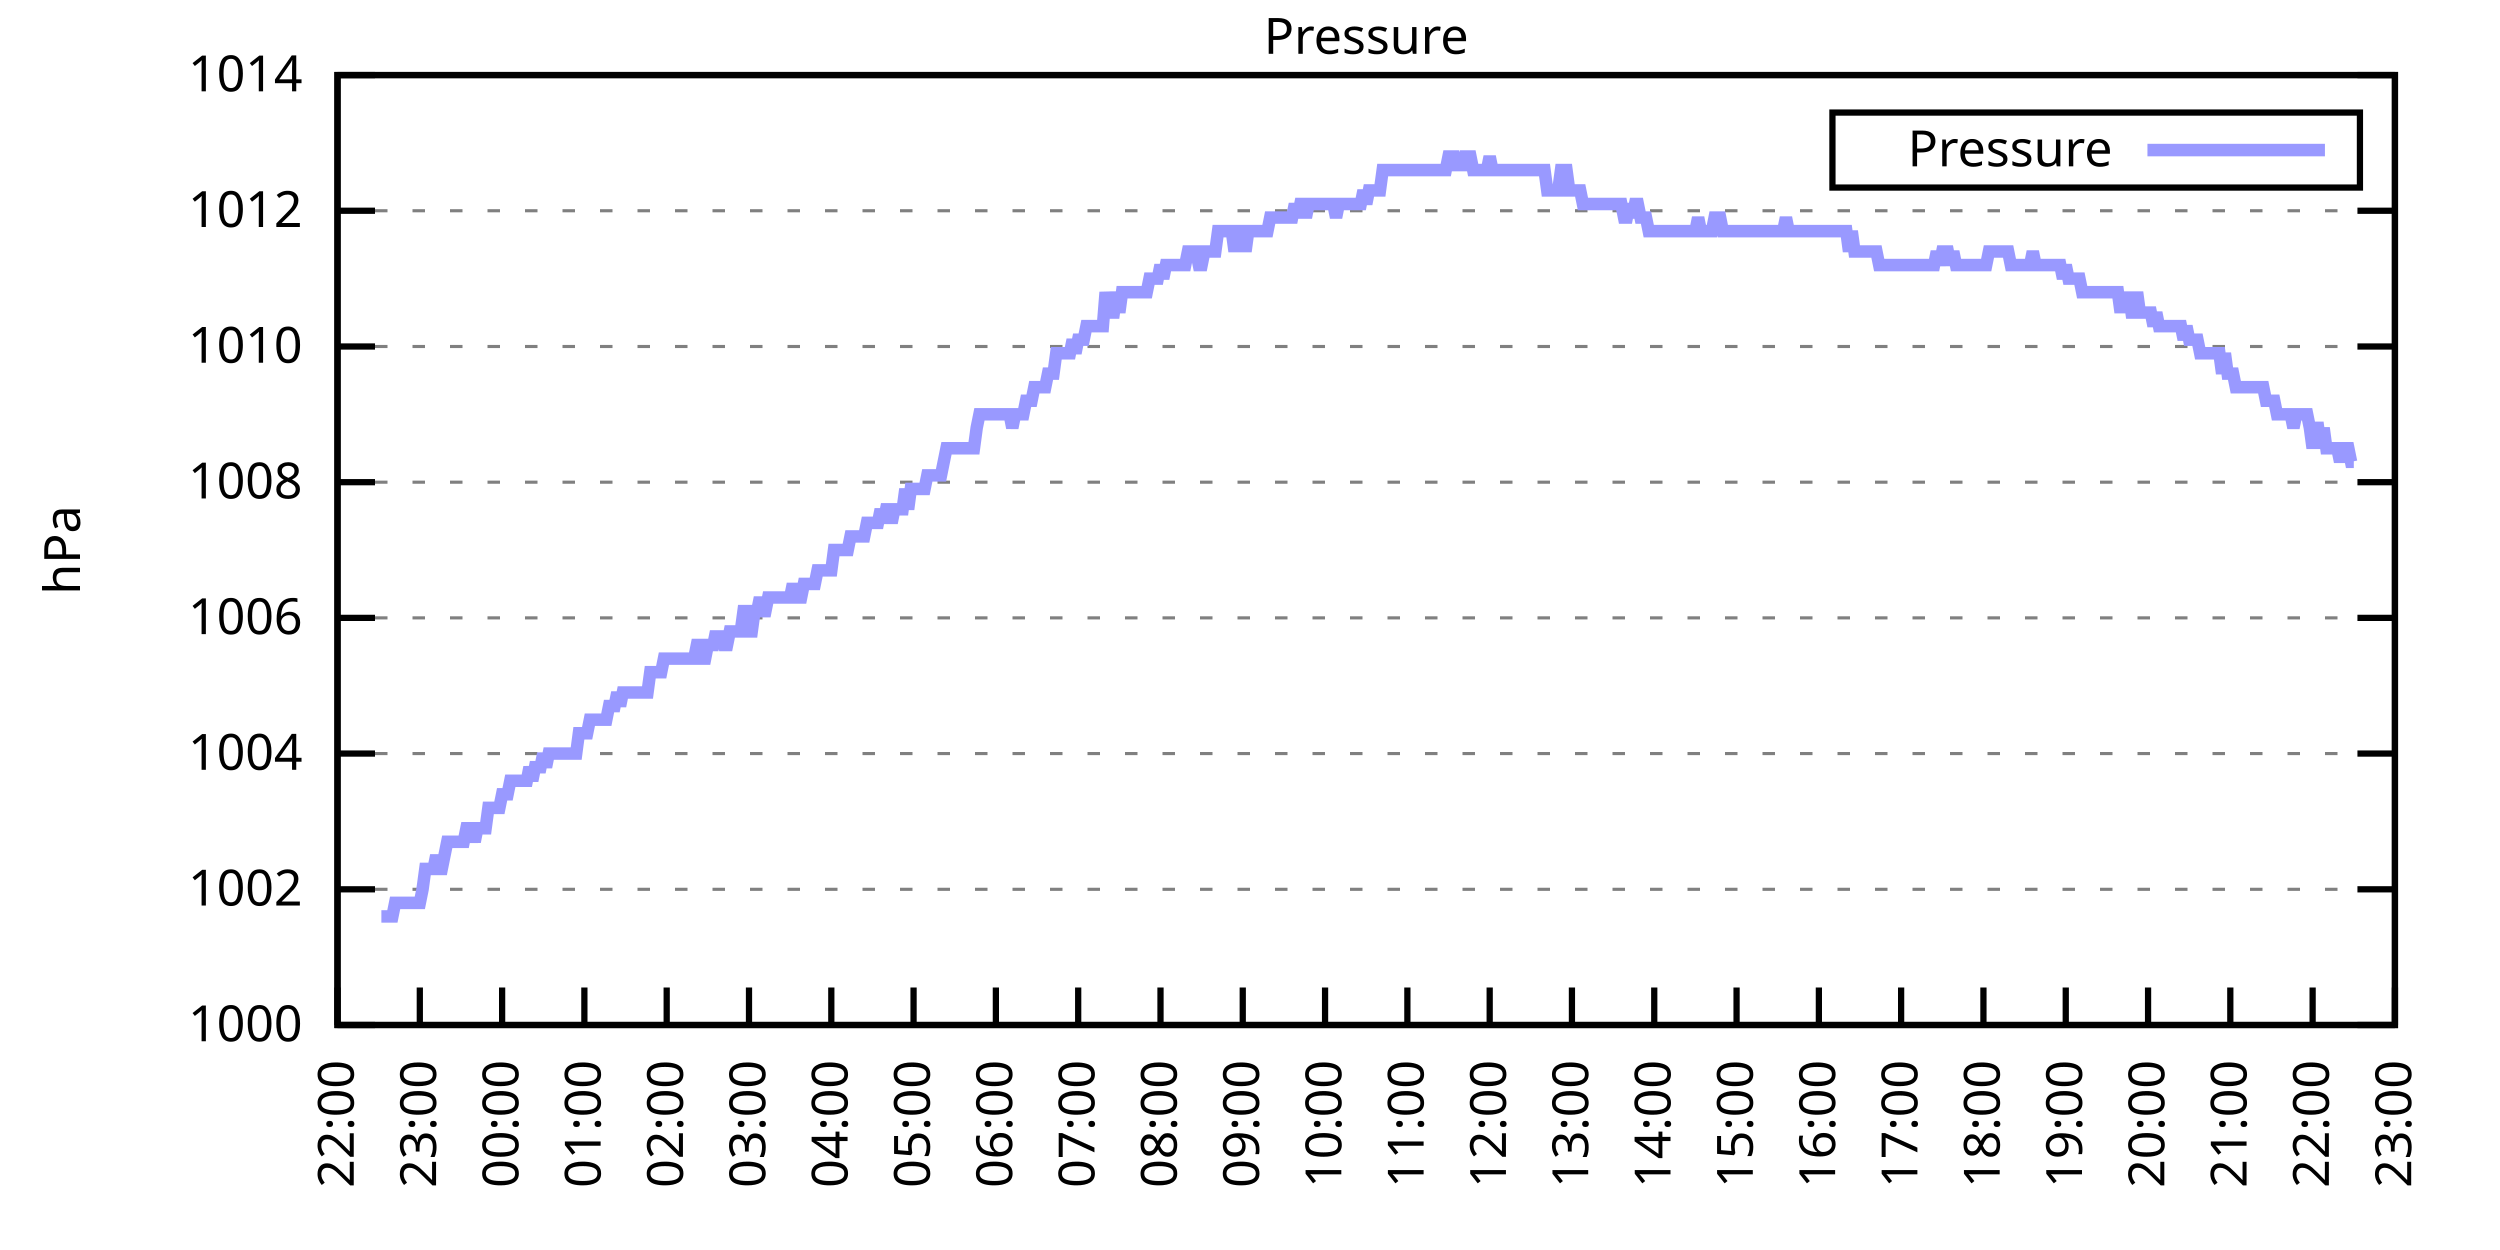
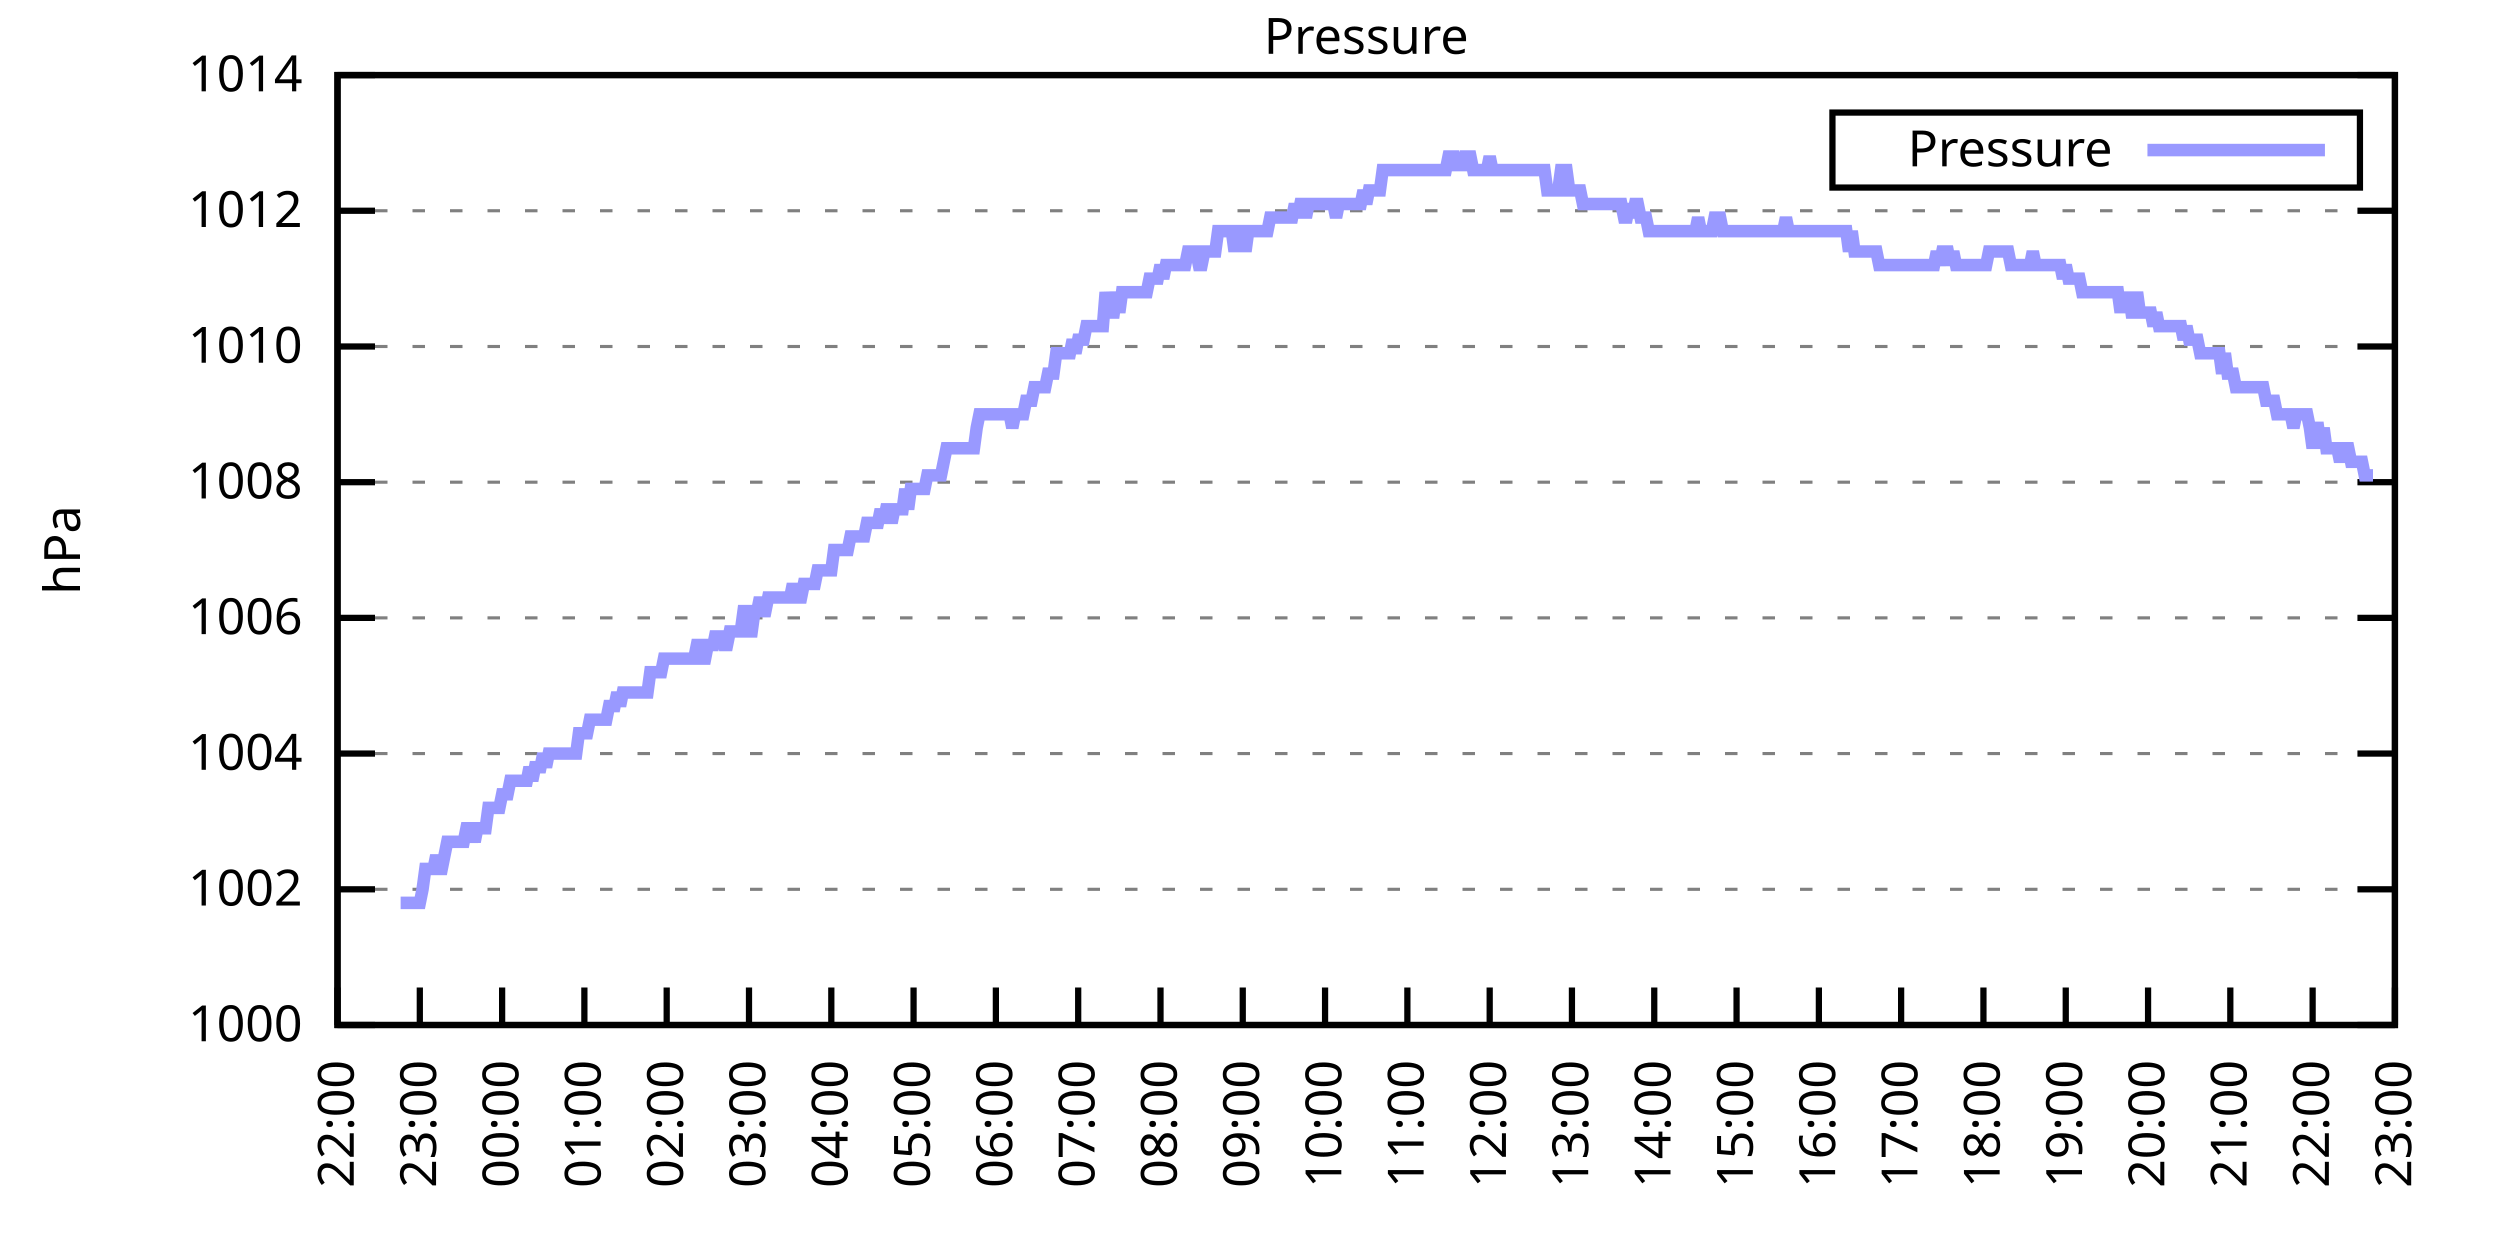
<svg xmlns="http://www.w3.org/2000/svg" xmlns:xlink="http://www.w3.org/1999/xlink" width="400" height="200" viewBox="0 0 400 200">
  <g id="gnuplot_canvas">
    <rect x="0" y="0" width="400" height="200" fill="none" />
    <defs>
      <circle id="gpDot" r="0.5" stroke-width="0.5" stroke="currentColor" />
      <path id="gpPt0" stroke-width="0.333" stroke="currentColor" d="M-1,0 h2 M0,-1 v2" />
      <path id="gpPt1" stroke-width="0.333" stroke="currentColor" d="M-1,-1 L1,1 M1,-1 L-1,1" />
      <path id="gpPt2" stroke-width="0.333" stroke="currentColor" d="M-1,0 L1,0 M0,-1 L0,1 M-1,-1 L1,1 M-1,1 L1,-1" />
      <rect id="gpPt3" stroke-width="0.333" stroke="currentColor" x="-1" y="-1" width="2" height="2" />
      <rect id="gpPt4" stroke-width="0.333" stroke="currentColor" fill="currentColor" x="-1" y="-1" width="2" height="2" />
      <circle id="gpPt5" stroke-width="0.333" stroke="currentColor" cx="0" cy="0" r="1" />
      <use xlink:href="#gpPt5" id="gpPt6" fill="currentColor" stroke="none" />
      <path id="gpPt7" stroke-width="0.333" stroke="currentColor" d="M0,-1.33 L-1.33,0.67 L1.33,0.67 z" />
      <use xlink:href="#gpPt7" id="gpPt8" fill="currentColor" stroke="none" />
      <use xlink:href="#gpPt7" id="gpPt9" stroke="currentColor" transform="rotate(180)" />
      <use xlink:href="#gpPt9" id="gpPt10" fill="currentColor" stroke="none" />
      <use xlink:href="#gpPt3" id="gpPt11" stroke="currentColor" transform="rotate(45)" />
      <use xlink:href="#gpPt11" id="gpPt12" fill="currentColor" stroke="none" />
      <path id="gpPt13" stroke-width="0.333" stroke="currentColor" d="M0,1.330 L1.265,0.411 L0.782,-1.067 L-0.782,-1.076 L-1.265,0.411 z" />
      <use xlink:href="#gpPt13" id="gpPt14" fill="currentColor" stroke="none" />
      <filter id="textbox" filterUnits="objectBoundingBox" x="0" y="0" height="1" width="1">
        <feFlood flood-color="white" flood-opacity="1" result="bgnd" />
        <feComposite in="SourceGraphic" in2="bgnd" operator="atop" />
      </filter>
      <filter id="greybox" filterUnits="objectBoundingBox" x="0" y="0" height="1" width="1">
        <feFlood flood-color="lightgrey" flood-opacity="1" result="grey" />
        <feComposite in="SourceGraphic" in2="grey" operator="atop" />
      </filter>
    </defs>
    <g fill="none" color="white" stroke="currentColor" stroke-width="1.00" stroke-linecap="butt" stroke-linejoin="miter">
</g>
    <g fill="none" color="black" stroke="currentColor" stroke-width="1.00" stroke-linecap="butt" stroke-linejoin="miter">
      <g stroke="none" shape-rendering="crispEdges">
        <polygon fill="rgb(255, 255, 255)" points="54.00,164.00 383.18,164.00 383.18,12.02 54.00,12.02 " />
      </g>
    </g>
    <g fill="none" color="black" stroke="currentColor" stroke-width="1.00" stroke-linecap="butt" stroke-linejoin="miter">
</g>
    <g fill="none" color="black" stroke="black" stroke-width="0.50" stroke-linecap="butt" stroke-linejoin="miter">
</g>
    <g fill="none" color="gray" stroke="currentColor" stroke-width="0.50" stroke-linecap="butt" stroke-linejoin="miter">
      <path stroke="gray" stroke-dasharray="2,4" class="gridline" d="M54.00,164.00 L383.19,164.00  " />
    </g>
    <g fill="none" color="gray" stroke="gray" stroke-width="1.00" stroke-linecap="butt" stroke-linejoin="miter">
</g>
    <g fill="none" color="black" stroke="currentColor" stroke-width="1.00" stroke-linecap="butt" stroke-linejoin="miter">
      <path stroke="black" d="M54.00,164.00 L60.00,164.00 M383.19,164.00 L377.19,164.00  " />
      <g transform="translate(48.40,166.60)" stroke="none" fill="black" font-family="Sans" font-size="8.00" text-anchor="end">
        <text>
          <tspan font-family="Sans"> 1000</tspan>
        </text>
      </g>
    </g>
    <g fill="none" color="black" stroke="currentColor" stroke-width="1.00" stroke-linecap="butt" stroke-linejoin="miter">
</g>
    <g fill="none" color="black" stroke="black" stroke-width="0.50" stroke-linecap="butt" stroke-linejoin="miter">
</g>
    <g fill="none" color="gray" stroke="currentColor" stroke-width="0.50" stroke-linecap="butt" stroke-linejoin="miter">
      <path stroke="gray" stroke-dasharray="2,4" class="gridline" d="M54.00,142.29 L383.19,142.29  " />
    </g>
    <g fill="none" color="gray" stroke="gray" stroke-width="1.00" stroke-linecap="butt" stroke-linejoin="miter">
</g>
    <g fill="none" color="black" stroke="currentColor" stroke-width="1.00" stroke-linecap="butt" stroke-linejoin="miter">
      <path stroke="black" d="M54.00,142.29 L60.00,142.29 M383.19,142.29 L377.19,142.29  " />
      <g transform="translate(48.40,144.89)" stroke="none" fill="black" font-family="Sans" font-size="8.00" text-anchor="end">
        <text>
          <tspan font-family="Sans"> 1002</tspan>
        </text>
      </g>
    </g>
    <g fill="none" color="black" stroke="currentColor" stroke-width="1.00" stroke-linecap="butt" stroke-linejoin="miter">
</g>
    <g fill="none" color="black" stroke="black" stroke-width="0.50" stroke-linecap="butt" stroke-linejoin="miter">
</g>
    <g fill="none" color="gray" stroke="currentColor" stroke-width="0.50" stroke-linecap="butt" stroke-linejoin="miter">
      <path stroke="gray" stroke-dasharray="2,4" class="gridline" d="M54.00,120.57 L383.19,120.57  " />
    </g>
    <g fill="none" color="gray" stroke="gray" stroke-width="1.00" stroke-linecap="butt" stroke-linejoin="miter">
</g>
    <g fill="none" color="black" stroke="currentColor" stroke-width="1.00" stroke-linecap="butt" stroke-linejoin="miter">
      <path stroke="black" d="M54.00,120.57 L60.00,120.57 M383.19,120.57 L377.19,120.57  " />
      <g transform="translate(48.40,123.17)" stroke="none" fill="black" font-family="Sans" font-size="8.00" text-anchor="end">
        <text>
          <tspan font-family="Sans"> 1004</tspan>
        </text>
      </g>
    </g>
    <g fill="none" color="black" stroke="currentColor" stroke-width="1.00" stroke-linecap="butt" stroke-linejoin="miter">
</g>
    <g fill="none" color="black" stroke="black" stroke-width="0.50" stroke-linecap="butt" stroke-linejoin="miter">
</g>
    <g fill="none" color="gray" stroke="currentColor" stroke-width="0.50" stroke-linecap="butt" stroke-linejoin="miter">
      <path stroke="gray" stroke-dasharray="2,4" class="gridline" d="M54.00,98.86 L383.19,98.86  " />
    </g>
    <g fill="none" color="gray" stroke="gray" stroke-width="1.00" stroke-linecap="butt" stroke-linejoin="miter">
</g>
    <g fill="none" color="black" stroke="currentColor" stroke-width="1.00" stroke-linecap="butt" stroke-linejoin="miter">
      <path stroke="black" d="M54.00,98.86 L60.00,98.86 M383.19,98.86 L377.19,98.86  " />
      <g transform="translate(48.40,101.46)" stroke="none" fill="black" font-family="Sans" font-size="8.00" text-anchor="end">
        <text>
          <tspan font-family="Sans"> 1006</tspan>
        </text>
      </g>
    </g>
    <g fill="none" color="black" stroke="currentColor" stroke-width="1.00" stroke-linecap="butt" stroke-linejoin="miter">
</g>
    <g fill="none" color="black" stroke="black" stroke-width="0.50" stroke-linecap="butt" stroke-linejoin="miter">
</g>
    <g fill="none" color="gray" stroke="currentColor" stroke-width="0.50" stroke-linecap="butt" stroke-linejoin="miter">
      <path stroke="gray" stroke-dasharray="2,4" class="gridline" d="M54.00,77.15 L383.19,77.15  " />
    </g>
    <g fill="none" color="gray" stroke="gray" stroke-width="1.00" stroke-linecap="butt" stroke-linejoin="miter">
</g>
    <g fill="none" color="black" stroke="currentColor" stroke-width="1.00" stroke-linecap="butt" stroke-linejoin="miter">
      <path stroke="black" d="M54.00,77.15 L60.00,77.15 M383.19,77.15 L377.19,77.15  " />
      <g transform="translate(48.40,79.75)" stroke="none" fill="black" font-family="Sans" font-size="8.00" text-anchor="end">
        <text>
          <tspan font-family="Sans"> 1008</tspan>
        </text>
      </g>
    </g>
    <g fill="none" color="black" stroke="currentColor" stroke-width="1.00" stroke-linecap="butt" stroke-linejoin="miter">
</g>
    <g fill="none" color="black" stroke="black" stroke-width="0.50" stroke-linecap="butt" stroke-linejoin="miter">
</g>
    <g fill="none" color="gray" stroke="currentColor" stroke-width="0.50" stroke-linecap="butt" stroke-linejoin="miter">
      <path stroke="gray" stroke-dasharray="2,4" class="gridline" d="M54.00,55.44 L383.19,55.44  " />
    </g>
    <g fill="none" color="gray" stroke="gray" stroke-width="1.00" stroke-linecap="butt" stroke-linejoin="miter">
</g>
    <g fill="none" color="black" stroke="currentColor" stroke-width="1.00" stroke-linecap="butt" stroke-linejoin="miter">
      <path stroke="black" d="M54.00,55.44 L60.00,55.44 M383.19,55.44 L377.19,55.44  " />
      <g transform="translate(48.40,58.04)" stroke="none" fill="black" font-family="Sans" font-size="8.00" text-anchor="end">
        <text>
          <tspan font-family="Sans"> 1010</tspan>
        </text>
      </g>
    </g>
    <g fill="none" color="black" stroke="currentColor" stroke-width="1.00" stroke-linecap="butt" stroke-linejoin="miter">
</g>
    <g fill="none" color="black" stroke="black" stroke-width="0.50" stroke-linecap="butt" stroke-linejoin="miter">
</g>
    <g fill="none" color="gray" stroke="currentColor" stroke-width="0.50" stroke-linecap="butt" stroke-linejoin="miter">
      <path stroke="gray" stroke-dasharray="2,4" class="gridline" d="M54.00,33.72 L383.19,33.72  " />
    </g>
    <g fill="none" color="gray" stroke="gray" stroke-width="1.00" stroke-linecap="butt" stroke-linejoin="miter">
</g>
    <g fill="none" color="black" stroke="currentColor" stroke-width="1.00" stroke-linecap="butt" stroke-linejoin="miter">
      <path stroke="black" d="M54.00,33.72 L60.00,33.72 M383.19,33.72 L377.19,33.72  " />
      <g transform="translate(48.40,36.32)" stroke="none" fill="black" font-family="Sans" font-size="8.00" text-anchor="end">
        <text>
          <tspan font-family="Sans"> 1012</tspan>
        </text>
      </g>
    </g>
    <g fill="none" color="black" stroke="currentColor" stroke-width="1.00" stroke-linecap="butt" stroke-linejoin="miter">
</g>
    <g fill="none" color="black" stroke="black" stroke-width="0.50" stroke-linecap="butt" stroke-linejoin="miter">
</g>
    <g fill="none" color="gray" stroke="currentColor" stroke-width="0.50" stroke-linecap="butt" stroke-linejoin="miter">
      <path stroke="gray" stroke-dasharray="2,4" class="gridline" d="M54.00,12.01 L383.19,12.01  " />
    </g>
    <g fill="none" color="gray" stroke="gray" stroke-width="1.00" stroke-linecap="butt" stroke-linejoin="miter">
</g>
    <g fill="none" color="black" stroke="currentColor" stroke-width="1.00" stroke-linecap="butt" stroke-linejoin="miter">
      <path stroke="black" d="M54.00,12.01 L60.00,12.01 M383.19,12.01 L377.19,12.01  " />
      <g transform="translate(48.40,14.61)" stroke="none" fill="black" font-family="Sans" font-size="8.00" text-anchor="end">
        <text>
          <tspan font-family="Sans"> 1014</tspan>
        </text>
      </g>
    </g>
    <g fill="none" color="black" stroke="currentColor" stroke-width="1.00" stroke-linecap="butt" stroke-linejoin="miter">
      <path stroke="black" d="M54.00,164.00 L54.00,158.00  " />
      <g transform="translate(56.60,169.60) rotate(270.00)" stroke="none" fill="black" font-family="Sans" font-size="8.00" text-anchor="end">
        <text>
          <tspan font-family="Sans">22:00</tspan>
        </text>
      </g>
    </g>
    <g fill="none" color="black" stroke="currentColor" stroke-width="1.00" stroke-linecap="butt" stroke-linejoin="miter">
      <path stroke="black" d="M67.17,164.00 L67.17,158.00  " />
      <g transform="translate(69.77,169.60) rotate(270.00)" stroke="none" fill="black" font-family="Sans" font-size="8.00" text-anchor="end">
        <text>
          <tspan font-family="Sans">23:00</tspan>
        </text>
      </g>
    </g>
    <g fill="none" color="black" stroke="currentColor" stroke-width="1.00" stroke-linecap="butt" stroke-linejoin="miter">
      <path stroke="black" d="M80.34,164.00 L80.34,158.00  " />
      <g transform="translate(82.94,169.60) rotate(270.00)" stroke="none" fill="black" font-family="Sans" font-size="8.00" text-anchor="end">
        <text>
          <tspan font-family="Sans">00:00</tspan>
        </text>
      </g>
    </g>
    <g fill="none" color="black" stroke="currentColor" stroke-width="1.00" stroke-linecap="butt" stroke-linejoin="miter">
      <path stroke="black" d="M93.50,164.00 L93.50,158.00  " />
      <g transform="translate(96.10,169.60) rotate(270.00)" stroke="none" fill="black" font-family="Sans" font-size="8.00" text-anchor="end">
        <text>
          <tspan font-family="Sans">01:00</tspan>
        </text>
      </g>
    </g>
    <g fill="none" color="black" stroke="currentColor" stroke-width="1.00" stroke-linecap="butt" stroke-linejoin="miter">
      <path stroke="black" d="M106.67,164.00 L106.67,158.00  " />
      <g transform="translate(109.27,169.60) rotate(270.00)" stroke="none" fill="black" font-family="Sans" font-size="8.00" text-anchor="end">
        <text>
          <tspan font-family="Sans">02:00</tspan>
        </text>
      </g>
    </g>
    <g fill="none" color="black" stroke="currentColor" stroke-width="1.00" stroke-linecap="butt" stroke-linejoin="miter">
      <path stroke="black" d="M119.84,164.00 L119.84,158.00  " />
      <g transform="translate(122.44,169.60) rotate(270.00)" stroke="none" fill="black" font-family="Sans" font-size="8.00" text-anchor="end">
        <text>
          <tspan font-family="Sans">03:00</tspan>
        </text>
      </g>
    </g>
    <g fill="none" color="black" stroke="currentColor" stroke-width="1.00" stroke-linecap="butt" stroke-linejoin="miter">
      <path stroke="black" d="M133.01,164.00 L133.01,158.00  " />
      <g transform="translate(135.61,169.60) rotate(270.00)" stroke="none" fill="black" font-family="Sans" font-size="8.00" text-anchor="end">
        <text>
          <tspan font-family="Sans">04:00</tspan>
        </text>
      </g>
    </g>
    <g fill="none" color="black" stroke="currentColor" stroke-width="1.00" stroke-linecap="butt" stroke-linejoin="miter">
      <path stroke="black" d="M146.17,164.00 L146.17,158.00  " />
      <g transform="translate(148.77,169.60) rotate(270.00)" stroke="none" fill="black" font-family="Sans" font-size="8.00" text-anchor="end">
        <text>
          <tspan font-family="Sans">05:00</tspan>
        </text>
      </g>
    </g>
    <g fill="none" color="black" stroke="currentColor" stroke-width="1.00" stroke-linecap="butt" stroke-linejoin="miter">
      <path stroke="black" d="M159.34,164.00 L159.34,158.00  " />
      <g transform="translate(161.94,169.60) rotate(270.00)" stroke="none" fill="black" font-family="Sans" font-size="8.00" text-anchor="end">
        <text>
          <tspan font-family="Sans">06:00</tspan>
        </text>
      </g>
    </g>
    <g fill="none" color="black" stroke="currentColor" stroke-width="1.00" stroke-linecap="butt" stroke-linejoin="miter">
      <path stroke="black" d="M172.51,164.00 L172.51,158.00  " />
      <g transform="translate(175.11,169.60) rotate(270.00)" stroke="none" fill="black" font-family="Sans" font-size="8.00" text-anchor="end">
        <text>
          <tspan font-family="Sans">07:00</tspan>
        </text>
      </g>
    </g>
    <g fill="none" color="black" stroke="currentColor" stroke-width="1.00" stroke-linecap="butt" stroke-linejoin="miter">
      <path stroke="black" d="M185.68,164.00 L185.68,158.00  " />
      <g transform="translate(188.28,169.60) rotate(270.00)" stroke="none" fill="black" font-family="Sans" font-size="8.00" text-anchor="end">
        <text>
          <tspan font-family="Sans">08:00</tspan>
        </text>
      </g>
    </g>
    <g fill="none" color="black" stroke="currentColor" stroke-width="1.00" stroke-linecap="butt" stroke-linejoin="miter">
      <path stroke="black" d="M198.84,164.00 L198.84,158.00  " />
      <g transform="translate(201.44,169.60) rotate(270.00)" stroke="none" fill="black" font-family="Sans" font-size="8.00" text-anchor="end">
        <text>
          <tspan font-family="Sans">09:00</tspan>
        </text>
      </g>
    </g>
    <g fill="none" color="black" stroke="currentColor" stroke-width="1.00" stroke-linecap="butt" stroke-linejoin="miter">
      <path stroke="black" d="M212.01,164.00 L212.01,158.00  " />
      <g transform="translate(214.61,169.60) rotate(270.00)" stroke="none" fill="black" font-family="Sans" font-size="8.00" text-anchor="end">
        <text>
          <tspan font-family="Sans">10:00</tspan>
        </text>
      </g>
    </g>
    <g fill="none" color="black" stroke="currentColor" stroke-width="1.00" stroke-linecap="butt" stroke-linejoin="miter">
      <path stroke="black" d="M225.18,164.00 L225.18,158.00  " />
      <g transform="translate(227.78,169.60) rotate(270.00)" stroke="none" fill="black" font-family="Sans" font-size="8.00" text-anchor="end">
        <text>
          <tspan font-family="Sans">11:00</tspan>
        </text>
      </g>
    </g>
    <g fill="none" color="black" stroke="currentColor" stroke-width="1.00" stroke-linecap="butt" stroke-linejoin="miter">
      <path stroke="black" d="M238.35,164.00 L238.35,158.00  " />
      <g transform="translate(240.95,169.60) rotate(270.00)" stroke="none" fill="black" font-family="Sans" font-size="8.00" text-anchor="end">
        <text>
          <tspan font-family="Sans">12:00</tspan>
        </text>
      </g>
    </g>
    <g fill="none" color="black" stroke="currentColor" stroke-width="1.00" stroke-linecap="butt" stroke-linejoin="miter">
      <path stroke="black" d="M251.51,164.00 L251.51,158.00  " />
      <g transform="translate(254.11,169.60) rotate(270.00)" stroke="none" fill="black" font-family="Sans" font-size="8.00" text-anchor="end">
        <text>
          <tspan font-family="Sans">13:00</tspan>
        </text>
      </g>
    </g>
    <g fill="none" color="black" stroke="currentColor" stroke-width="1.00" stroke-linecap="butt" stroke-linejoin="miter">
      <path stroke="black" d="M264.68,164.00 L264.68,158.00  " />
      <g transform="translate(267.28,169.60) rotate(270.00)" stroke="none" fill="black" font-family="Sans" font-size="8.00" text-anchor="end">
        <text>
          <tspan font-family="Sans">14:00</tspan>
        </text>
      </g>
    </g>
    <g fill="none" color="black" stroke="currentColor" stroke-width="1.00" stroke-linecap="butt" stroke-linejoin="miter">
      <path stroke="black" d="M277.85,164.00 L277.85,158.00  " />
      <g transform="translate(280.45,169.60) rotate(270.00)" stroke="none" fill="black" font-family="Sans" font-size="8.00" text-anchor="end">
        <text>
          <tspan font-family="Sans">15:00</tspan>
        </text>
      </g>
    </g>
    <g fill="none" color="black" stroke="currentColor" stroke-width="1.00" stroke-linecap="butt" stroke-linejoin="miter">
      <path stroke="black" d="M291.02,164.00 L291.02,158.00  " />
      <g transform="translate(293.62,169.60) rotate(270.00)" stroke="none" fill="black" font-family="Sans" font-size="8.00" text-anchor="end">
        <text>
          <tspan font-family="Sans">16:00</tspan>
        </text>
      </g>
    </g>
    <g fill="none" color="black" stroke="currentColor" stroke-width="1.00" stroke-linecap="butt" stroke-linejoin="miter">
      <path stroke="black" d="M304.18,164.00 L304.18,158.00  " />
      <g transform="translate(306.78,169.60) rotate(270.00)" stroke="none" fill="black" font-family="Sans" font-size="8.00" text-anchor="end">
        <text>
          <tspan font-family="Sans">17:00</tspan>
        </text>
      </g>
    </g>
    <g fill="none" color="black" stroke="currentColor" stroke-width="1.00" stroke-linecap="butt" stroke-linejoin="miter">
      <path stroke="black" d="M317.35,164.00 L317.35,158.00  " />
      <g transform="translate(319.95,169.60) rotate(270.00)" stroke="none" fill="black" font-family="Sans" font-size="8.00" text-anchor="end">
        <text>
          <tspan font-family="Sans">18:00</tspan>
        </text>
      </g>
    </g>
    <g fill="none" color="black" stroke="currentColor" stroke-width="1.00" stroke-linecap="butt" stroke-linejoin="miter">
      <path stroke="black" d="M330.52,164.00 L330.52,158.00  " />
      <g transform="translate(333.12,169.60) rotate(270.00)" stroke="none" fill="black" font-family="Sans" font-size="8.00" text-anchor="end">
        <text>
          <tspan font-family="Sans">19:00</tspan>
        </text>
      </g>
    </g>
    <g fill="none" color="black" stroke="currentColor" stroke-width="1.00" stroke-linecap="butt" stroke-linejoin="miter">
      <path stroke="black" d="M343.69,164.00 L343.69,158.00  " />
      <g transform="translate(346.29,169.60) rotate(270.00)" stroke="none" fill="black" font-family="Sans" font-size="8.00" text-anchor="end">
        <text>
          <tspan font-family="Sans">20:00</tspan>
        </text>
      </g>
    </g>
    <g fill="none" color="black" stroke="currentColor" stroke-width="1.00" stroke-linecap="butt" stroke-linejoin="miter">
      <path stroke="black" d="M356.85,164.00 L356.85,158.00  " />
      <g transform="translate(359.45,169.60) rotate(270.00)" stroke="none" fill="black" font-family="Sans" font-size="8.00" text-anchor="end">
        <text>
          <tspan font-family="Sans">21:00</tspan>
        </text>
      </g>
    </g>
    <g fill="none" color="black" stroke="currentColor" stroke-width="1.00" stroke-linecap="butt" stroke-linejoin="miter">
      <path stroke="black" d="M370.02,164.00 L370.02,158.00  " />
      <g transform="translate(372.62,169.60) rotate(270.00)" stroke="none" fill="black" font-family="Sans" font-size="8.00" text-anchor="end">
        <text>
          <tspan font-family="Sans">22:00</tspan>
        </text>
      </g>
    </g>
    <g fill="none" color="black" stroke="currentColor" stroke-width="1.00" stroke-linecap="butt" stroke-linejoin="miter">
      <path stroke="black" d="M383.19,164.00 L383.19,158.00  " />
      <g transform="translate(385.79,169.60) rotate(270.00)" stroke="none" fill="black" font-family="Sans" font-size="8.00" text-anchor="end">
        <text>
          <tspan font-family="Sans">23:00</tspan>
        </text>
      </g>
    </g>
    <g fill="none" color="black" stroke="currentColor" stroke-width="1.00" stroke-linecap="butt" stroke-linejoin="miter">
</g>
    <g fill="none" color="black" stroke="currentColor" stroke-width="1.00" stroke-linecap="butt" stroke-linejoin="miter">
      <path stroke="black" d="M54.00,12.01 L54.00,164.00 L383.19,164.00 L383.19,12.01 L54.00,12.01 Z  " />
    </g>
    <g fill="none" color="black" stroke="currentColor" stroke-width="1.00" stroke-linecap="butt" stroke-linejoin="miter">
</g>
    <g fill="none" color="black" stroke="currentColor" stroke-width="1.00" stroke-linecap="butt" stroke-linejoin="miter">
      <path stroke="black" d="M293.19,30.01 L293.19,18.01 L377.59,18.01 L377.59,30.01 L293.19,30.01 Z  " />
    </g>
    <g id="Pressure_plot_1">
      <g fill="none" color="white" stroke="black" stroke-width="2.00" stroke-linecap="butt" stroke-linejoin="miter">
</g>
      <g fill="none" color="black" stroke="currentColor" stroke-width="2.00" stroke-linecap="butt" stroke-linejoin="miter">
        <g transform="translate(337.99,26.61)" stroke="none" fill="black" font-family="Sans" font-size="8.00" text-anchor="end">
          <text>
            <tspan font-family="Sans">Pressure</tspan>
          </text>
        </g>
      </g>
      <g fill="none" color="black" stroke="currentColor" stroke-width="2.00" stroke-linecap="butt" stroke-linejoin="miter">
-         <path stroke="rgb(153, 153, 255)" d="M343.59,24.01 L371.99,24.01 M61.02,146.63 L61.46,146.63 L61.90,146.63 L62.34,146.63 L62.78,146.63 L63.22,144.46   L63.66,144.46 L64.10,144.46 L64.53,144.46 L64.97,144.46 L65.41,144.46 L65.85,144.46 L66.29,144.46 L66.73,144.46   L67.17,144.46 L67.61,142.29 L68.05,139.03 L68.48,139.03 L68.92,139.03 L69.36,139.03 L69.80,136.86 L70.24,139.03   L70.68,139.03 L71.12,136.86 L71.56,134.69 L72.00,134.69 L72.43,134.69 L72.87,134.69 L73.31,134.69 L73.75,134.69   L74.19,134.69 L74.63,132.52 L75.07,132.52 L75.51,132.52 L75.95,134.69 L76.38,132.52 L76.82,132.52 L77.26,132.52   L77.70,132.52 L78.14,129.26 L78.58,129.26 L79.02,129.26 L79.46,129.26 L79.90,129.26 L80.34,127.09 L80.77,127.09   L81.21,127.09 L81.65,124.92 L82.09,124.92 L82.53,124.92 L82.97,124.92 L83.41,124.92 L83.85,124.92 L84.29,124.92   L84.72,122.75 L85.16,124.92 L85.60,122.75 L86.04,122.75 L86.48,122.75 L86.92,120.57 L87.36,122.75 L87.80,120.57   L88.24,120.57 L88.67,120.57 L89.11,120.57 L89.55,120.57 L89.99,120.57 L90.43,120.57 L90.87,120.57 L91.31,120.57   L91.75,120.57 L92.19,120.57 L92.62,117.32 L93.06,117.32 L93.50,117.32 L93.94,117.32 L94.38,115.15 L94.82,115.15   L95.26,115.15 L95.70,115.15 L96.14,115.15 L96.58,115.15 L97.01,115.15 L97.45,112.97 L97.89,112.97 L98.33,112.97   L98.77,110.80 L99.21,112.97 L99.65,110.80 L100.09,110.80 L100.53,110.80 L100.96,110.80 L101.40,110.80 L101.84,110.80   L102.28,110.80 L102.72,110.80 L103.16,110.80 L103.60,110.80 L104.04,107.55 L104.48,107.55 L104.91,107.55 L105.35,107.55   L105.79,107.55 L106.23,105.38 L106.67,105.38 L107.11,105.38 L107.55,105.38 L107.99,105.38 L108.43,105.38 L108.87,105.38   L109.30,105.38 L109.74,105.38 L110.18,105.38 L110.62,105.38 L111.06,105.38 L111.50,103.20 L111.94,103.20 L112.38,105.38   L112.82,105.38 L113.25,103.20 L113.69,103.20 L114.13,103.20 L114.57,101.03 L115.01,103.20 L115.45,101.03 L115.89,103.20   L116.33,103.20 L116.77,101.03 L117.20,101.03 L117.64,101.03 L118.08,101.03 L118.52,101.03 L118.96,97.78 L119.40,97.78   L119.84,101.03 L120.28,101.03 L120.72,97.78 L121.15,97.78 L121.59,95.60 L122.03,97.78 L122.47,97.78 L122.91,95.60   L123.35,95.60 L123.79,95.60 L124.23,95.60 L124.67,95.60 L125.11,95.60 L125.54,95.60 L125.98,95.60 L126.42,95.60   L126.86,93.43 L127.30,95.60 L127.74,95.60 L128.18,95.60 L128.62,93.43 L129.06,93.43 L129.49,93.43 L129.93,93.43   L130.37,93.43 L130.81,91.26 L131.25,91.26 L131.69,91.26 L132.13,91.26 L132.57,91.26 L133.01,91.26 L133.44,88.00   L133.88,88.00 L134.32,88.00 L134.76,88.00 L135.20,88.00 L135.64,88.00 L136.08,85.83 L136.52,85.83 L136.96,85.83   L137.39,85.83 L137.83,85.83 L138.27,85.83 L138.71,83.66 L139.15,83.66 L139.59,83.66 L140.03,83.66 L140.47,83.66   L140.91,81.49 L141.35,83.66 L141.78,81.49 L142.22,81.49 L142.66,83.66 L143.10,81.49 L143.54,81.49 L143.98,81.49   L144.42,81.49 L144.86,78.23 L145.30,81.49 L145.73,78.23 L146.17,78.23 L146.61,78.23 L147.05,78.23 L147.49,78.23   L147.93,78.23 L148.37,76.06 L148.81,76.06 L149.25,76.06 L149.68,76.06 L150.12,76.06 L150.56,76.06 L151.00,73.89   L151.44,71.72 L151.88,71.72 L152.32,71.72 L152.76,71.72 L153.20,71.72 L153.63,71.72 L154.07,71.72 L154.51,71.72   L154.95,71.72 L155.39,71.72 L155.83,71.72 L156.27,68.46 L156.71,66.29 L157.15,66.29 L157.59,66.29 L158.02,66.29   L158.46,66.29 L158.90,66.29 L159.34,66.29 L159.78,66.29 L160.22,66.29 L160.66,66.29 L161.10,66.29 L161.54,66.29   L161.97,68.46 L162.41,66.29 L162.85,66.29 L163.29,66.29 L163.73,66.29 L164.17,64.12 L164.61,64.12 L165.05,64.12   L165.49,61.95 L165.92,61.95 L166.36,61.95 L166.80,61.95 L167.24,61.95 L167.68,59.78 L168.12,59.78 L168.56,59.78   L169.00,56.52 L169.44,56.52 L169.87,56.52 L170.31,56.52 L170.75,56.52 L171.19,56.52 L171.63,54.35 L172.07,56.52   L172.51,54.35 L172.95,54.35 L173.39,54.35 L173.83,52.18 L174.26,52.18 L174.70,52.18 L175.14,52.18 L175.58,52.18   L176.02,52.18 L176.46,52.18 L176.90,46.75 L177.34,50.01 L177.78,50.01 L178.21,50.01 L178.65,46.75 L179.09,50.01   L179.53,46.75 L179.97,46.75 L180.41,46.75 L180.85,46.75 L181.29,46.75 L181.73,46.75 L182.16,46.75 L182.60,46.75   L183.04,46.75 L183.48,46.75 L183.92,44.58 L184.36,44.58 L184.80,44.58 L185.24,44.58 L185.68,42.41 L186.11,44.58   L186.55,42.41 L186.99,42.41 L187.43,42.41 L187.87,42.41 L188.31,42.41 L188.75,42.41 L189.19,42.41 L189.63,42.41   L190.07,40.24 L190.50,40.24 L190.94,40.24 L191.38,40.24 L191.82,42.41 L192.26,42.41 L192.70,40.24 L193.14,40.24   L193.58,40.24 L194.02,40.24 L194.45,40.24 L194.89,36.98 L195.33,36.98 L195.77,36.98 L196.21,36.98 L196.65,36.98   L197.09,36.98 L197.53,40.24 L197.97,36.98 L198.40,36.98 L198.84,36.98 L199.28,40.24 L199.72,36.98 L200.16,36.98   L200.60,36.98 L201.04,36.98 L201.48,36.98 L201.92,36.98 L202.35,36.98 L202.79,36.98 L203.23,34.81 L203.67,34.81   L204.11,34.81 L204.55,34.81 L204.99,34.81 L205.43,34.81 L205.87,34.81 L206.31,34.81 L206.74,34.81 L207.18,32.64   L207.62,34.81 L208.06,32.64 L208.50,32.64 L208.94,34.81 L209.38,32.64 L209.82,32.64 L210.26,32.64 L210.69,32.64   L211.13,32.64 L211.57,32.64 L212.01,32.64 L212.45,32.64 L212.89,32.64 L213.33,32.64 L213.77,34.81 L214.21,32.64   L214.64,32.64 L215.08,32.64 L215.52,32.64 L215.96,32.64 L216.40,32.64 L216.84,32.64 L217.28,32.64 L217.72,32.64   L218.16,30.47 L218.60,32.64 L219.03,30.47 L219.47,30.47 L219.91,30.47 L220.35,30.47 L220.79,30.47 L221.23,27.21   L221.67,27.21 L222.11,27.21 L222.55,27.21 L222.98,27.21 L223.42,27.21 L223.86,27.21 L224.30,27.21 L224.74,27.21   L225.18,27.21 L225.62,27.21 L226.06,27.21 L226.50,27.21 L226.93,27.21 L227.37,27.21 L227.81,27.21 L228.25,27.21   L228.69,27.21 L229.13,27.21 L229.57,27.21 L230.01,27.21 L230.45,27.21 L230.88,27.21 L231.32,27.21 L231.76,25.04   L232.20,25.04 L232.64,25.04 L233.08,27.21 L233.52,25.04 L233.96,27.21 L234.40,25.04 L234.84,25.04 L235.27,25.04   L235.71,27.21 L236.15,27.21 L236.59,27.21 L237.03,27.21 L237.47,27.21 L237.91,27.21 L238.35,25.04 L238.79,27.21   L239.22,27.21 L239.66,27.21 L240.10,27.21 L240.54,27.21 L240.98,27.21 L241.42,27.21 L241.86,27.21 L242.30,27.21   L242.74,27.21 L243.17,27.21 L243.61,27.21 L244.05,27.21 L244.49,27.21 L244.93,27.21 L245.37,27.21 L245.81,27.21   L246.25,27.21 L246.69,27.21 L247.12,27.21 L247.56,30.47 L248.00,30.47 L248.44,30.47 L248.88,30.47 L249.32,30.47   L249.76,27.21 L250.20,27.21 L250.64,27.21 L251.08,30.47 L251.51,30.47 L251.95,30.47 L252.39,30.47 L252.83,30.47   L253.27,32.64 L253.71,32.64 L254.15,32.64 L254.59,32.64 L255.03,32.64 L255.46,32.64 L255.90,32.64 L256.34,32.64   L256.78,32.64 L257.22,32.64 L257.66,32.64 L258.10,32.64 L258.54,32.64 L258.98,32.64 L259.41,32.64 L259.85,34.81   L260.29,34.81 L260.73,32.64 L261.17,34.81 L261.61,32.64 L262.05,32.64 L262.49,34.81 L262.93,34.81 L263.36,34.81   L263.80,36.98 L264.24,36.98 L264.68,36.98 L265.12,36.98 L265.56,36.98 L266.00,36.98 L266.44,36.98 L266.88,36.98   L267.32,36.98 L267.75,36.98 L268.19,36.98 L268.63,36.98 L269.07,36.98 L269.51,36.98 L269.95,36.98 L270.39,36.98   L270.83,36.98 L271.27,36.98 L271.70,34.81 L272.14,36.98 L272.58,36.98 L273.02,36.98 L273.46,36.98 L273.90,36.98   L274.34,34.81 L274.78,34.81 L275.22,34.81 L275.65,36.98 L276.09,36.98 L276.53,36.98 L276.97,36.98 L277.41,36.98   L277.85,36.98 L278.29,36.98 L278.73,36.98 L279.17,36.98 L279.60,36.98 L280.04,36.98 L280.48,36.98 L280.92,36.98   L281.36,36.98 L281.80,36.98 L282.24,36.98 L282.68,36.98 L283.12,36.98 L283.56,36.98 L283.99,36.98 L284.43,36.98   L284.87,36.98 L285.31,36.98 L285.75,34.81 L286.19,36.98 L286.63,36.98 L287.07,36.98 L287.51,36.98 L287.94,36.98   L288.38,36.98 L288.82,36.98 L289.26,36.98 L289.70,36.98 L290.14,36.98 L290.58,36.98 L291.02,36.98 L291.46,36.98   L291.89,36.98 L292.33,36.98 L292.77,36.98 L293.21,36.98 L293.65,36.98 L294.09,36.98 L294.53,36.98 L294.97,36.98   L295.41,36.98 L295.84,40.24 L296.28,36.98 L296.72,40.24 L297.16,40.24 L297.60,40.24 L298.04,40.24 L298.48,40.24   L298.92,40.24 L299.36,40.24 L299.80,40.24 L300.23,40.24 L300.67,42.41 L301.11,42.41 L301.55,42.41 L301.99,42.41   L302.43,42.41 L302.87,42.41 L303.31,42.41 L303.75,42.41 L304.18,42.41 L304.62,42.41 L305.06,42.41 L305.50,42.41   L305.94,42.41 L306.38,42.41 L306.82,42.41 L307.26,42.41 L307.70,42.41 L308.13,42.41 L308.57,42.41 L309.01,42.41   L309.45,42.41 L309.89,40.24 L310.33,42.41 L310.77,40.24 L311.21,40.24 L311.65,40.24 L312.08,42.41 L312.52,40.24   L312.96,42.41 L313.40,42.41 L313.84,42.41 L314.28,42.41 L314.72,42.41 L315.16,42.41 L315.60,42.41 L316.04,42.41   L316.47,42.41 L316.91,42.41 L317.35,42.41 L317.79,42.41 L318.23,40.24 L318.67,40.24 L319.11,40.24 L319.55,40.24   L319.99,40.24 L320.42,40.24 L320.86,40.24 L321.30,40.24 L321.74,42.41 L322.18,42.41 L322.62,42.41 L323.06,42.41   L323.50,42.41 L323.94,42.41 L324.37,42.41 L324.81,42.41 L325.25,40.24 L325.69,42.41 L326.13,42.41 L326.57,42.41   L327.01,42.41 L327.45,42.41 L327.89,42.41 L328.33,42.41 L328.76,42.41 L329.20,42.41 L329.64,42.41 L330.08,44.58   L330.52,42.41 L330.96,44.58 L331.40,44.58 L331.84,44.58 L332.28,44.58 L332.71,44.58 L333.15,46.75 L333.59,46.75   L334.03,46.75 L334.47,46.75 L334.91,46.75 L335.35,46.75 L335.79,46.75 L336.23,46.75 L336.66,46.75 L337.10,46.75   L337.54,46.75 L337.98,46.75 L338.42,46.75 L338.86,46.75 L339.30,50.01 L339.74,46.75 L340.18,50.01 L340.61,46.75   L341.05,50.01 L341.49,50.01 L341.93,46.75 L342.37,50.01 L342.81,50.01 L343.25,50.01 L343.69,50.01 L344.13,50.01   L344.57,52.18 L345.00,50.01 L345.44,52.18 L345.88,52.18 L346.32,52.18 L346.76,52.18 L347.20,52.18 L347.64,52.18   L348.08,52.18 L348.52,52.18 L348.95,52.18 L349.39,54.35 L349.83,52.18 L350.27,54.35 L350.71,54.35 L351.15,54.35   L351.59,54.35 L352.03,56.52 L352.47,56.52 L352.90,56.52 L353.34,56.52 L353.78,56.52 L354.22,56.52 L354.66,56.52   L355.10,56.52 L355.54,59.78 L355.98,56.52 L356.42,59.78 L356.85,59.78 L357.29,59.78 L357.73,61.95 L358.17,61.95   L358.61,61.95 L359.05,61.95 L359.49,61.95 L359.93,61.95 L360.37,61.95 L360.81,61.95 L361.24,61.95 L361.68,61.95   L362.12,61.95 L362.56,64.12 L363.00,64.12 L363.44,64.12 L363.88,64.12 L364.32,66.29 L364.76,66.29 L365.19,66.29   L365.63,66.29 L366.07,66.29 L366.51,66.29 L366.95,68.46 L367.39,66.29 L367.83,66.29 L368.27,66.29 L368.71,66.29   L369.14,66.29 L369.58,68.46 L370.02,71.72 L370.46,68.46 L370.90,68.46 L371.34,71.72 L371.78,68.46 L372.22,71.72   L372.66,71.72 L373.09,71.72 L373.53,71.72 L373.97,71.72 L374.41,73.89 L374.85,71.72 L375.29,71.72 L375.73,71.72   L376.17,73.89 L376.61,73.89  " />
+         <path stroke="rgb(153, 153, 255)" d="M343.59,24.01 L371.99,24.01 M64.10,144.46 L64.53,144.46 L64.97,144.46 L65.41,144.46 L65.85,144.46 L66.29,144.46   L66.73,144.46 L67.17,144.46 L67.61,142.29 L68.05,139.03 L68.48,139.03 L68.92,139.03 L69.36,139.03 L69.80,136.86   L70.24,139.03 L70.68,139.03 L71.12,136.86 L71.56,134.69 L72.00,134.69 L72.43,134.69 L72.87,134.69 L73.31,134.69   L73.75,134.69 L74.19,134.69 L74.63,132.52 L75.07,132.52 L75.51,132.52 L75.95,134.69 L76.38,132.52 L76.82,132.52   L77.26,132.52 L77.70,132.52 L78.14,129.26 L78.58,129.26 L79.02,129.26 L79.46,129.26 L79.90,129.26 L80.34,127.09   L80.77,127.09 L81.21,127.09 L81.65,124.92 L82.09,124.92 L82.53,124.92 L82.97,124.92 L83.41,124.92 L83.85,124.92   L84.29,124.92 L84.72,122.75 L85.16,124.92 L85.60,122.75 L86.04,122.75 L86.48,122.75 L86.92,120.57 L87.36,122.75   L87.80,120.57 L88.24,120.57 L88.67,120.57 L89.11,120.57 L89.55,120.57 L89.99,120.57 L90.43,120.57 L90.87,120.57   L91.31,120.57 L91.75,120.57 L92.19,120.57 L92.62,117.32 L93.06,117.32 L93.50,117.32 L93.94,117.32 L94.38,115.15   L94.82,115.15 L95.26,115.15 L95.70,115.15 L96.14,115.15 L96.58,115.15 L97.01,115.15 L97.45,112.97 L97.89,112.97   L98.33,112.97 L98.77,110.80 L99.21,112.97 L99.65,110.80 L100.09,110.80 L100.53,110.80 L100.96,110.80 L101.40,110.80   L101.84,110.80 L102.28,110.80 L102.72,110.80 L103.16,110.80 L103.60,110.80 L104.04,107.55 L104.48,107.55 L104.91,107.55   L105.35,107.55 L105.79,107.55 L106.23,105.38 L106.67,105.38 L107.11,105.38 L107.55,105.38 L107.99,105.38 L108.43,105.38   L108.87,105.38 L109.30,105.38 L109.74,105.38 L110.18,105.38 L110.62,105.38 L111.06,105.38 L111.50,103.20 L111.94,103.20   L112.38,105.38 L112.82,105.38 L113.25,103.20 L113.69,103.20 L114.13,103.20 L114.57,101.03 L115.01,103.20 L115.45,101.03   L115.89,103.20 L116.33,103.20 L116.77,101.03 L117.20,101.03 L117.64,101.03 L118.08,101.03 L118.52,101.03 L118.96,97.78   L119.40,97.78 L119.84,101.03 L120.28,101.03 L120.72,97.78 L121.15,97.78 L121.59,95.60 L122.03,97.78 L122.47,97.78   L122.91,95.60 L123.35,95.60 L123.79,95.60 L124.23,95.60 L124.67,95.60 L125.11,95.60 L125.54,95.60 L125.98,95.60   L126.42,95.60 L126.86,93.43 L127.30,95.60 L127.74,95.60 L128.18,95.60 L128.62,93.43 L129.06,93.43 L129.49,93.43   L129.93,93.43 L130.37,93.43 L130.81,91.26 L131.25,91.26 L131.69,91.26 L132.13,91.26 L132.57,91.26 L133.01,91.26   L133.44,88.00 L133.88,88.00 L134.32,88.00 L134.76,88.00 L135.20,88.00 L135.64,88.00 L136.08,85.83 L136.52,85.83   L136.96,85.83 L137.39,85.83 L137.83,85.83 L138.27,85.83 L138.71,83.66 L139.15,83.66 L139.59,83.66 L140.03,83.66   L140.47,83.66 L140.91,81.49 L141.35,83.66 L141.78,81.49 L142.22,81.49 L142.66,83.66 L143.10,81.49 L143.54,81.49   L143.98,81.49 L144.42,81.49 L144.86,78.23 L145.30,81.49 L145.73,78.23 L146.17,78.23 L146.61,78.23 L147.05,78.23   L147.49,78.23 L147.93,78.23 L148.37,76.06 L148.81,76.06 L149.25,76.06 L149.68,76.06 L150.12,76.06 L150.56,76.06   L151.00,73.89 L151.44,71.72 L151.88,71.72 L152.32,71.72 L152.76,71.72 L153.20,71.72 L153.63,71.72 L154.07,71.72   L154.51,71.72 L154.95,71.72 L155.39,71.72 L155.83,71.72 L156.27,68.46 L156.71,66.29 L157.15,66.29 L157.59,66.29   L158.02,66.29 L158.46,66.29 L158.90,66.29 L159.34,66.29 L159.78,66.29 L160.22,66.29 L160.66,66.29 L161.10,66.29   L161.54,66.29 L161.97,68.46 L162.41,66.29 L162.85,66.29 L163.29,66.29 L163.73,66.29 L164.17,64.12 L164.61,64.12   L165.05,64.12 L165.49,61.95 L165.92,61.95 L166.36,61.95 L166.80,61.95 L167.24,61.95 L167.68,59.78 L168.12,59.78   L168.56,59.78 L169.00,56.52 L169.44,56.52 L169.87,56.52 L170.31,56.52 L170.75,56.52 L171.19,56.52 L171.63,54.35   L172.07,56.52 L172.51,54.35 L172.95,54.35 L173.39,54.35 L173.83,52.18 L174.26,52.18 L174.70,52.18 L175.14,52.18   L175.58,52.18 L176.02,52.18 L176.46,52.18 L176.90,46.75 L177.34,50.01 L177.78,50.01 L178.21,50.01 L178.65,46.75   L179.09,50.01 L179.53,46.75 L179.97,46.75 L180.41,46.75 L180.85,46.75 L181.29,46.75 L181.73,46.75 L182.16,46.75   L182.60,46.75 L183.04,46.75 L183.48,46.75 L183.92,44.58 L184.36,44.58 L184.80,44.58 L185.24,44.58 L185.68,42.41   L186.11,44.58 L186.55,42.41 L186.99,42.41 L187.43,42.41 L187.87,42.41 L188.31,42.41 L188.75,42.41 L189.19,42.41   L189.63,42.41 L190.07,40.24 L190.50,40.24 L190.94,40.24 L191.38,40.24 L191.82,42.41 L192.26,42.41 L192.70,40.24   L193.14,40.24 L193.58,40.24 L194.02,40.24 L194.45,40.24 L194.89,36.98 L195.33,36.98 L195.77,36.98 L196.21,36.98   L196.65,36.98 L197.09,36.98 L197.53,40.24 L197.97,36.98 L198.40,36.98 L198.84,36.98 L199.28,40.24 L199.72,36.98   L200.16,36.98 L200.60,36.98 L201.04,36.98 L201.48,36.98 L201.92,36.98 L202.35,36.98 L202.79,36.98 L203.23,34.81   L203.67,34.81 L204.11,34.81 L204.55,34.81 L204.99,34.81 L205.43,34.81 L205.87,34.81 L206.31,34.81 L206.74,34.81   L207.18,32.64 L207.62,34.81 L208.06,32.64 L208.50,32.64 L208.94,34.81 L209.38,32.64 L209.82,32.64 L210.26,32.64   L210.69,32.64 L211.13,32.64 L211.57,32.64 L212.01,32.64 L212.45,32.64 L212.89,32.64 L213.33,32.64 L213.77,34.81   L214.21,32.64 L214.64,32.64 L215.08,32.64 L215.52,32.64 L215.96,32.64 L216.40,32.64 L216.84,32.64 L217.28,32.64   L217.72,32.64 L218.16,30.47 L218.60,32.64 L219.03,30.47 L219.47,30.47 L219.91,30.47 L220.35,30.47 L220.79,30.47   L221.23,27.21 L221.67,27.21 L222.11,27.21 L222.55,27.21 L222.98,27.21 L223.42,27.21 L223.86,27.21 L224.30,27.21   L224.74,27.21 L225.18,27.21 L225.62,27.21 L226.06,27.21 L226.50,27.21 L226.93,27.21 L227.37,27.21 L227.81,27.21   L228.25,27.21 L228.69,27.21 L229.13,27.21 L229.57,27.21 L230.01,27.21 L230.45,27.21 L230.88,27.21 L231.32,27.21   L231.76,25.04 L232.20,25.04 L232.64,25.04 L233.08,27.21 L233.52,25.04 L233.96,27.21 L234.40,25.04 L234.84,25.04   L235.27,25.04 L235.71,27.21 L236.15,27.21 L236.59,27.21 L237.03,27.21 L237.47,27.21 L237.91,27.21 L238.35,25.04   L238.79,27.21 L239.22,27.21 L239.66,27.21 L240.10,27.21 L240.54,27.21 L240.98,27.21 L241.42,27.21 L241.86,27.21   L242.30,27.21 L242.74,27.21 L243.17,27.21 L243.61,27.21 L244.05,27.21 L244.49,27.21 L244.93,27.21 L245.37,27.21   L245.81,27.21 L246.25,27.21 L246.69,27.21 L247.12,27.21 L247.56,30.47 L248.00,30.47 L248.44,30.47 L248.88,30.47   L249.32,30.47 L249.76,27.21 L250.20,27.21 L250.64,27.21 L251.08,30.47 L251.51,30.47 L251.95,30.47 L252.39,30.47   L252.83,30.47 L253.27,32.64 L253.71,32.64 L254.15,32.64 L254.59,32.64 L255.03,32.64 L255.46,32.64 L255.90,32.64   L256.34,32.64 L256.78,32.64 L257.22,32.64 L257.66,32.64 L258.10,32.64 L258.54,32.64 L258.98,32.64 L259.41,32.64   L259.85,34.81 L260.29,34.81 L260.73,32.64 L261.17,34.81 L261.61,32.64 L262.05,32.64 L262.49,34.81 L262.93,34.81   L263.36,34.81 L263.80,36.98 L264.24,36.98 L264.68,36.98 L265.12,36.98 L265.56,36.98 L266.00,36.98 L266.44,36.98   L266.88,36.98 L267.32,36.98 L267.75,36.98 L268.19,36.98 L268.63,36.98 L269.07,36.98 L269.51,36.98 L269.95,36.98   L270.39,36.98 L270.83,36.98 L271.27,36.98 L271.70,34.81 L272.14,36.98 L272.58,36.98 L273.02,36.98 L273.46,36.98   L273.90,36.98 L274.34,34.81 L274.78,34.81 L275.22,34.81 L275.65,36.98 L276.09,36.98 L276.53,36.98 L276.97,36.98   L277.41,36.98 L277.85,36.98 L278.29,36.98 L278.73,36.98 L279.17,36.98 L279.60,36.98 L280.04,36.98 L280.48,36.98   L280.92,36.98 L281.36,36.98 L281.80,36.98 L282.24,36.98 L282.68,36.98 L283.12,36.98 L283.56,36.98 L283.99,36.98   L284.43,36.98 L284.87,36.98 L285.31,36.98 L285.75,34.81 L286.19,36.98 L286.63,36.98 L287.07,36.98 L287.51,36.98   L287.94,36.98 L288.38,36.98 L288.82,36.98 L289.26,36.98 L289.70,36.98 L290.14,36.98 L290.58,36.98 L291.02,36.98   L291.46,36.98 L291.89,36.98 L292.33,36.98 L292.77,36.98 L293.21,36.98 L293.65,36.98 L294.09,36.98 L294.53,36.98   L294.97,36.98 L295.41,36.98 L295.84,40.24 L296.28,36.98 L296.72,40.24 L297.16,40.24 L297.60,40.24 L298.04,40.24   L298.48,40.24 L298.92,40.24 L299.36,40.24 L299.80,40.24 L300.23,40.24 L300.67,42.41 L301.11,42.41 L301.55,42.41   L301.99,42.41 L302.43,42.41 L302.87,42.41 L303.31,42.41 L303.75,42.41 L304.18,42.41 L304.62,42.41 L305.06,42.41   L305.50,42.41 L305.94,42.41 L306.38,42.41 L306.82,42.41 L307.26,42.41 L307.70,42.41 L308.13,42.41 L308.57,42.41   L309.01,42.41 L309.45,42.41 L309.89,40.24 L310.33,42.41 L310.77,40.24 L311.21,40.24 L311.65,40.24 L312.08,42.41   L312.52,40.24 L312.96,42.41 L313.40,42.41 L313.84,42.41 L314.28,42.41 L314.72,42.41 L315.16,42.41 L315.60,42.41   L316.04,42.41 L316.47,42.41 L316.91,42.41 L317.35,42.41 L317.79,42.41 L318.23,40.24 L318.67,40.24 L319.11,40.24   L319.55,40.24 L319.99,40.24 L320.42,40.24 L320.86,40.24 L321.30,40.24 L321.74,42.41 L322.18,42.41 L322.62,42.41   L323.06,42.41 L323.50,42.41 L323.94,42.41 L324.37,42.41 L324.81,42.41 L325.25,40.24 L325.69,42.41 L326.13,42.41   L326.57,42.41 L327.01,42.41 L327.45,42.41 L327.89,42.41 L328.33,42.41 L328.76,42.41 L329.20,42.41 L329.64,42.41   L330.08,44.58 L330.52,42.41 L330.96,44.58 L331.40,44.58 L331.84,44.58 L332.28,44.58 L332.71,44.58 L333.15,46.75   L333.59,46.75 L334.03,46.75 L334.47,46.75 L334.91,46.75 L335.35,46.75 L335.79,46.75 L336.23,46.75 L336.66,46.75   L337.10,46.75 L337.54,46.75 L337.98,46.75 L338.42,46.75 L338.86,46.75 L339.30,50.01 L339.74,46.75 L340.18,50.01   L340.61,46.75 L341.05,50.01 L341.49,50.01 L341.93,46.75 L342.37,50.01 L342.81,50.01 L343.25,50.01 L343.69,50.01   L344.13,50.01 L344.57,52.18 L345.00,50.01 L345.44,52.18 L345.88,52.18 L346.32,52.18 L346.76,52.18 L347.20,52.18   L347.64,52.18 L348.08,52.18 L348.52,52.18 L348.95,52.18 L349.39,54.35 L349.83,52.18 L350.27,54.35 L350.71,54.35   L351.15,54.35 L351.59,54.35 L352.03,56.52 L352.47,56.52 L352.90,56.52 L353.34,56.52 L353.78,56.52 L354.22,56.52   L354.66,56.52 L355.10,56.52 L355.54,59.78 L355.98,56.52 L356.42,59.78 L356.85,59.78 L357.29,59.78 L357.73,61.95   L358.17,61.95 L358.61,61.95 L359.05,61.95 L359.49,61.95 L359.93,61.95 L360.37,61.95 L360.81,61.95 L361.24,61.95   L361.68,61.95 L362.12,61.95 L362.56,64.12 L363.00,64.12 L363.44,64.12 L363.88,64.12 L364.32,66.29 L364.76,66.29   L365.19,66.29 L365.63,66.29 L366.07,66.29 L366.51,66.29 L366.95,68.46 L367.39,66.29 L367.83,66.29 L368.27,66.29   L368.71,66.29 L369.14,66.29 L369.58,68.46 L370.02,71.72 L370.46,68.46 L370.90,68.46 L371.34,71.72 L371.78,68.46   L372.22,71.72 L372.66,71.72 L373.09,71.72 L373.53,71.72 L373.97,71.72 L374.41,73.89 L374.85,71.72 L375.29,71.72   L375.73,71.72 L376.17,73.89 L376.61,73.89 L377.05,73.89 L377.48,73.89 L377.92,73.89 L378.36,76.06 L378.80,76.06   L379.24,76.06 L379.68,76.06  " />
      </g>
    </g>
    <g fill="none" color="black" stroke="currentColor" stroke-width="2.00" stroke-linecap="butt" stroke-linejoin="miter">
</g>
    <g fill="none" color="black" stroke="black" stroke-width="1.00" stroke-linecap="butt" stroke-linejoin="miter">
</g>
    <g fill="none" color="black" stroke="currentColor" stroke-width="1.00" stroke-linecap="butt" stroke-linejoin="miter">
      <path stroke="black" d="M54.00,12.01 L54.00,164.00 L383.19,164.00 L383.19,12.01 L54.00,12.01 Z  " />
      <g transform="translate(12.80,88.01) rotate(270.00)" stroke="none" fill="black" font-family="Sans" font-size="8.00" text-anchor="middle">
        <text>
          <tspan font-family="Sans">hPa</tspan>
        </text>
      </g>
    </g>
    <g fill="none" color="black" stroke="currentColor" stroke-width="1.00" stroke-linecap="butt" stroke-linejoin="miter">
</g>
    <g fill="none" color="black" stroke="currentColor" stroke-width="1.00" stroke-linecap="butt" stroke-linejoin="miter">
      <g transform="translate(218.59,8.61)" stroke="none" fill="black" font-family="Sans" font-size="8.00" text-anchor="middle">
        <text>
          <tspan font-family="Sans">Pressure</tspan>
        </text>
      </g>
    </g>
    <g fill="none" color="black" stroke="currentColor" stroke-width="1.00" stroke-linecap="butt" stroke-linejoin="miter">
</g>
  </g>
</svg>
